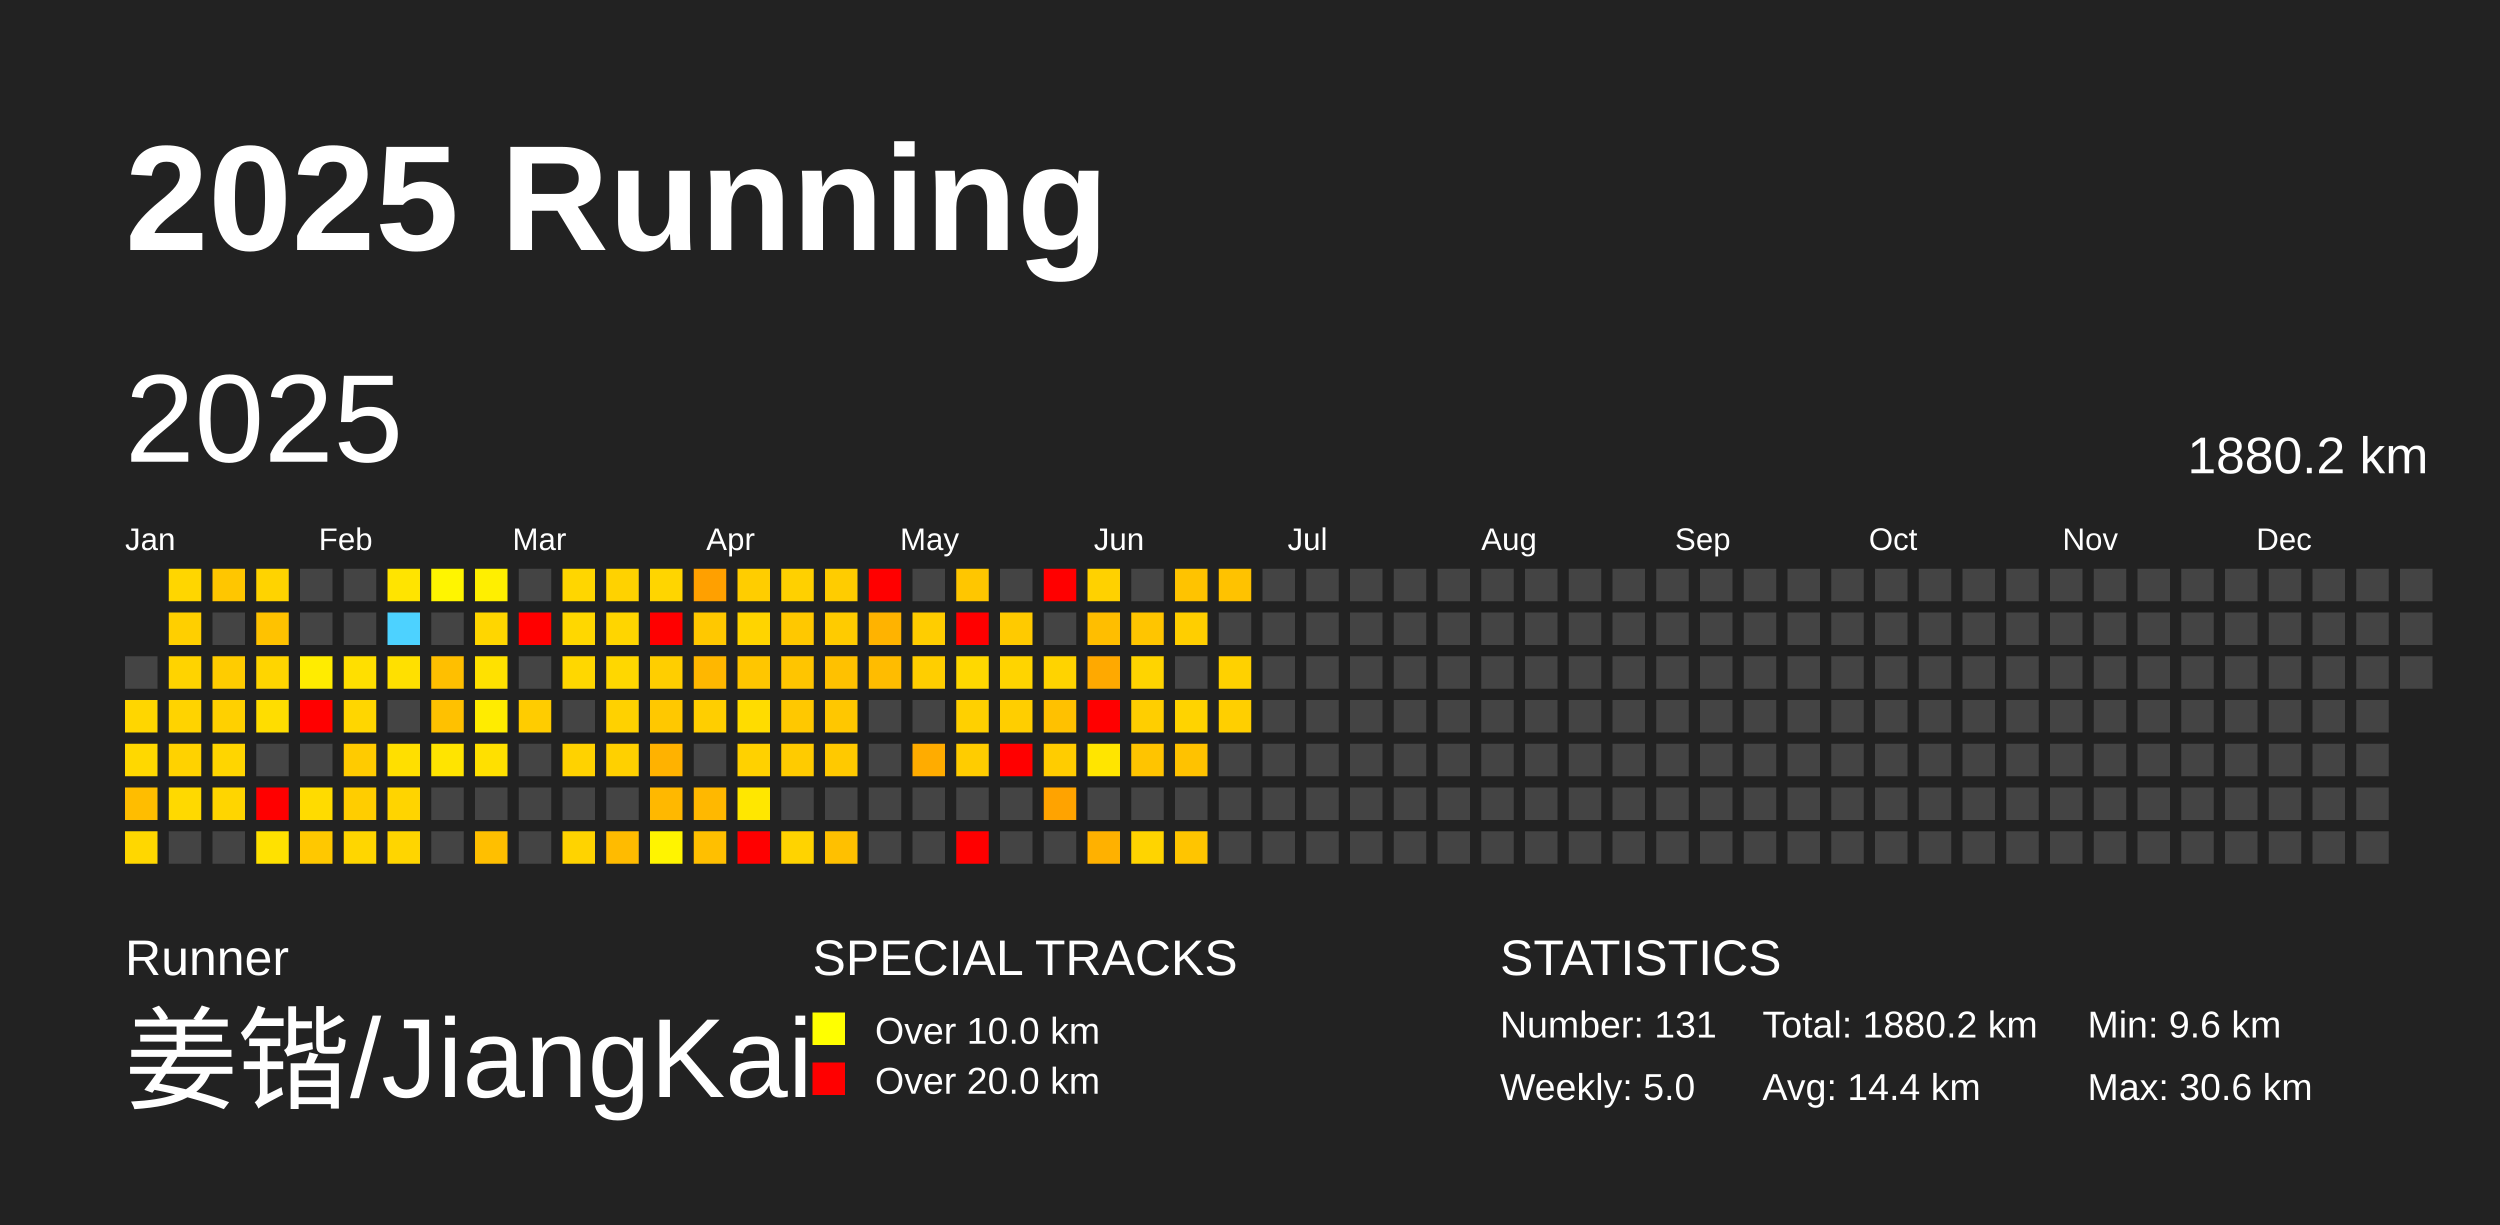
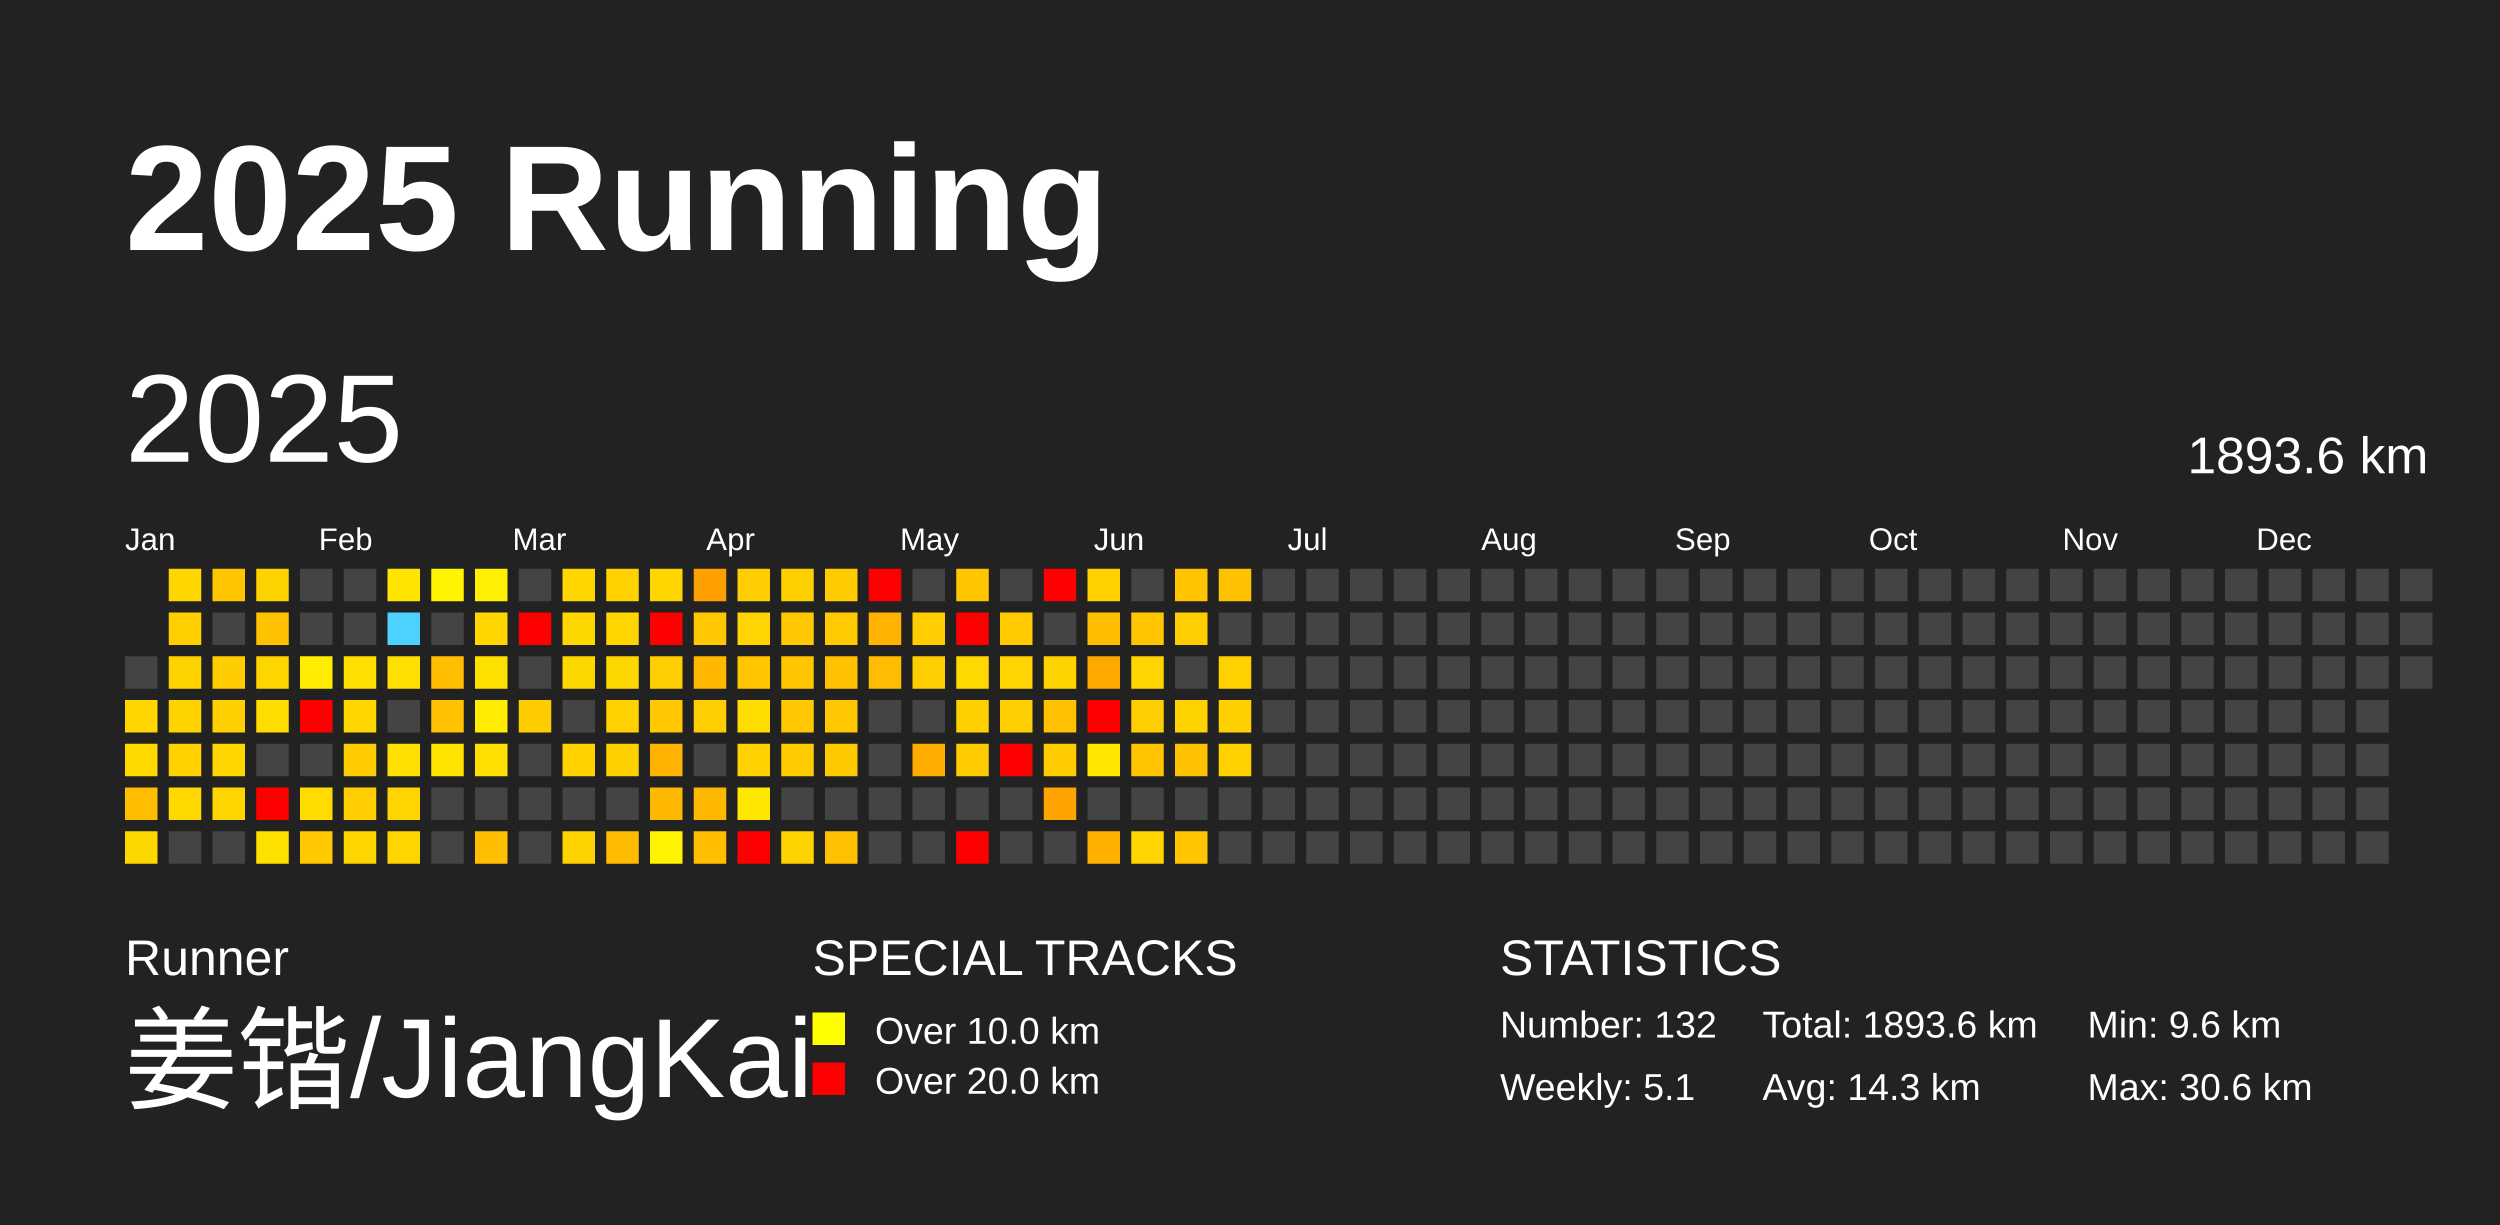
<svg xmlns="http://www.w3.org/2000/svg" baseProfile="full" height="98mm" version="1.1" viewBox="0,0,200,98" width="200mm">
  <defs />
  <rect fill="#222222" height="98" width="200" x="0" y="0" />
  <text fill="#FFFFFF" style="font-size:12px; font-family:Arial; font-weight:bold;" x="10" y="20">2025 Running</text>
  <text fill="#FFFFFF" style="font-size:4px; font-family:Arial" x="10" y="78">Runner</text>
  <text fill="#FFFFFF" style="font-size:9px; font-family:Arial" x="10" y="88">姜锴/JiangKai</text>
  <text fill="#FFFFFF" style="font-size:4px; font-family:Arial" x="65" y="78">SPECIAL TRACKS</text>
  <rect fill="yellow" height="2.6" width="2.6" x="65" y="81" />
  <text fill="#FFFFFF" style="font-size:3px; font-family:Arial" x="70" y="83.5">Over 10.0 km</text>
  <rect fill="red" height="2.6" width="2.6" x="65" y="85" />
  <text fill="#FFFFFF" style="font-size:3px; font-family:Arial" x="70" y="87.5">Over 20.0 km</text>
  <text fill="#FFFFFF" style="font-size:4px; font-family:Arial" x="120" y="78">STATISTICS</text>
-   <text fill="#FFFFFF" style="font-size:3px; font-family:Arial" x="120" y="83">Number: 131</text>
-   <text fill="#FFFFFF" style="font-size:3px; font-family:Arial" x="120" y="88">Weekly: 5.0</text>
-   <text fill="#FFFFFF" style="font-size:3px; font-family:Arial" x="141" y="83">Total: 1880.2 km</text>
-   <text fill="#FFFFFF" style="font-size:3px; font-family:Arial" x="141" y="88">Avg: 14.4 km</text>
+   <text fill="#FFFFFF" style="font-size:3px; font-family:Arial" x="120" y="83">Number: 132</text>
+   <text fill="#FFFFFF" style="font-size:3px; font-family:Arial" x="120" y="88">Weekly: 5.1</text>
+   <text fill="#FFFFFF" style="font-size:3px; font-family:Arial" x="141" y="83">Total: 1893.6 km</text>
+   <text fill="#FFFFFF" style="font-size:3px; font-family:Arial" x="141" y="88">Avg: 14.3 km</text>
  <text fill="#FFFFFF" style="font-size:3px; font-family:Arial" x="167" y="83">Min: 9.6 km</text>
  <text fill="#FFFFFF" style="font-size:3px; font-family:Arial" x="167" y="88">Max: 30.6 km</text>
  <text dominant-baseline="hanging" fill="#FFFFFF" style="font-size:10.0px; font-family:Arial;" x="10" y="30">2025</text>
-   <text dominant-baseline="hanging" fill="#FFFFFF" style="font-size:4.125px; font-family:Arial;" x="175" y="35">1880.2 km</text>
+   <text dominant-baseline="hanging" fill="#FFFFFF" style="font-size:4.125px; font-family:Arial;" x="175" y="35">1893.6 km</text>
  <text fill="#FFFFFF" style="font-size:2.5px; font-family:Arial" x="10.0" y="44">Jan</text>
  <text fill="#FFFFFF" style="font-size:2.5px; font-family:Arial" x="25.5" y="44">Feb</text>
  <text fill="#FFFFFF" style="font-size:2.5px; font-family:Arial" x="41.0" y="44">Mar</text>
  <text fill="#FFFFFF" style="font-size:2.5px; font-family:Arial" x="56.5" y="44">Apr</text>
  <text fill="#FFFFFF" style="font-size:2.5px; font-family:Arial" x="72.0" y="44">May</text>
  <text fill="#FFFFFF" style="font-size:2.5px; font-family:Arial" x="87.5" y="44">Jun</text>
  <text fill="#FFFFFF" style="font-size:2.5px; font-family:Arial" x="103.0" y="44">Jul</text>
  <text fill="#FFFFFF" style="font-size:2.5px; font-family:Arial" x="118.5" y="44">Aug</text>
  <text fill="#FFFFFF" style="font-size:2.5px; font-family:Arial" x="134.0" y="44">Sep</text>
  <text fill="#FFFFFF" style="font-size:2.5px; font-family:Arial" x="149.5" y="44">Oct</text>
  <text fill="#FFFFFF" style="font-size:2.5px; font-family:Arial" x="165.0" y="44">Nov</text>
  <text fill="#FFFFFF" style="font-size:2.5px; font-family:Arial" x="180.5" y="44">Dec</text>
  <rect fill="#444444" height="2.6" width="2.6" x="10.0" y="52.5" />
  <rect fill="#ffd600" height="2.6" width="2.6" x="10.0" y="56.0" />
  <rect fill="#ffd800" height="2.6" width="2.6" x="10.0" y="59.5" />
  <rect fill="#ffbd00" height="2.6" width="2.6" x="10.0" y="63.0" />
  <rect fill="#ffd700" height="2.6" width="2.6" x="10.0" y="66.5" />
  <rect fill="#ffd600" height="2.6" width="2.6" x="13.5" y="45.5" />
  <rect fill="#ffcf00" height="2.6" width="2.6" x="13.5" y="49.0" />
  <rect fill="#ffd300" height="2.6" width="2.6" x="13.5" y="52.5" />
  <rect fill="#ffd300" height="2.6" width="2.6" x="13.5" y="56.0" />
  <rect fill="#ffd200" height="2.6" width="2.6" x="13.5" y="59.5" />
  <rect fill="#ffd900" height="2.6" width="2.6" x="13.5" y="63.0" />
  <rect fill="#444444" height="2.6" width="2.6" x="13.5" y="66.5" />
  <rect fill="#ffc600" height="2.6" width="2.6" x="17.0" y="45.5" />
  <rect fill="#444444" height="2.6" width="2.6" x="17.0" y="49.0" />
  <rect fill="#ffcc00" height="2.6" width="2.6" x="17.0" y="52.5" />
  <rect fill="#ffd000" height="2.6" width="2.6" x="17.0" y="56.0" />
  <rect fill="#ffd500" height="2.6" width="2.6" x="17.0" y="59.5" />
  <rect fill="#ffd500" height="2.6" width="2.6" x="17.0" y="63.0" />
  <rect fill="#444444" height="2.6" width="2.6" x="17.0" y="66.5" />
  <rect fill="#ffd300" height="2.6" width="2.6" x="20.5" y="45.5" />
  <rect fill="#ffc200" height="2.6" width="2.6" x="20.5" y="49.0" />
  <rect fill="#ffd500" height="2.6" width="2.6" x="20.5" y="52.5" />
  <rect fill="#ffdd00" height="2.6" width="2.6" x="20.5" y="56.0" />
  <rect fill="#444444" height="2.6" width="2.6" x="20.5" y="59.5" />
  <rect fill="red" height="2.6" width="2.6" x="20.5" y="63.0" />
  <rect fill="#ffe100" height="2.6" width="2.6" x="20.5" y="66.5" />
  <rect fill="#444444" height="2.6" width="2.6" x="24.0" y="45.5" />
  <rect fill="#444444" height="2.6" width="2.6" x="24.0" y="49.0" />
  <rect fill="#ffec00" height="2.6" width="2.6" x="24.0" y="52.5" />
  <rect fill="red" height="2.6" width="2.6" x="24.0" y="56.0" />
  <rect fill="#444444" height="2.6" width="2.6" x="24.0" y="59.5" />
  <rect fill="#ffdb00" height="2.6" width="2.6" x="24.0" y="63.0" />
  <rect fill="#ffc800" height="2.6" width="2.6" x="24.0" y="66.5" />
  <rect fill="#444444" height="2.6" width="2.6" x="27.5" y="45.5" />
  <rect fill="#444444" height="2.6" width="2.6" x="27.5" y="49.0" />
  <rect fill="#ffdf00" height="2.6" width="2.6" x="27.5" y="52.5" />
  <rect fill="#ffd600" height="2.6" width="2.6" x="27.5" y="56.0" />
  <rect fill="#ffcb00" height="2.6" width="2.6" x="27.5" y="59.5" />
  <rect fill="#ffcd00" height="2.6" width="2.6" x="27.5" y="63.0" />
  <rect fill="#ffd600" height="2.6" width="2.6" x="27.5" y="66.5" />
  <rect fill="#ffe400" height="2.6" width="2.6" x="31.0" y="45.5" />
  <rect fill="#4dd2ff" height="2.6" width="2.6" x="31.0" y="49.0" />
  <rect fill="#ffe000" height="2.6" width="2.6" x="31.0" y="52.5" />
  <rect fill="#444444" height="2.6" width="2.6" x="31.0" y="56.0" />
  <rect fill="#ffdf00" height="2.6" width="2.6" x="31.0" y="59.5" />
  <rect fill="#ffd400" height="2.6" width="2.6" x="31.0" y="63.0" />
  <rect fill="#ffd500" height="2.6" width="2.6" x="31.0" y="66.5" />
  <rect fill="#fff500" height="2.6" width="2.6" x="34.5" y="45.5" />
  <rect fill="#444444" height="2.6" width="2.6" x="34.5" y="49.0" />
  <rect fill="#ffbf00" height="2.6" width="2.6" x="34.5" y="52.5" />
  <rect fill="#ffc100" height="2.6" width="2.6" x="34.5" y="56.0" />
  <rect fill="#ffe400" height="2.6" width="2.6" x="34.5" y="59.5" />
  <rect fill="#444444" height="2.6" width="2.6" x="34.5" y="63.0" />
  <rect fill="#444444" height="2.6" width="2.6" x="34.5" y="66.5" />
  <rect fill="#ffef00" height="2.6" width="2.6" x="38.0" y="45.5" />
  <rect fill="#ffd600" height="2.6" width="2.6" x="38.0" y="49.0" />
  <rect fill="#ffe100" height="2.6" width="2.6" x="38.0" y="52.5" />
  <rect fill="#ffec00" height="2.6" width="2.6" x="38.0" y="56.0" />
  <rect fill="#ffe000" height="2.6" width="2.6" x="38.0" y="59.5" />
  <rect fill="#444444" height="2.6" width="2.6" x="38.0" y="63.0" />
  <rect fill="#ffbf00" height="2.6" width="2.6" x="38.0" y="66.5" />
  <rect fill="#444444" height="2.6" width="2.6" x="41.5" y="45.5" />
  <rect fill="red" height="2.6" width="2.6" x="41.5" y="49.0" />
  <rect fill="#444444" height="2.6" width="2.6" x="41.5" y="52.5" />
  <rect fill="#ffcc00" height="2.6" width="2.6" x="41.5" y="56.0" />
  <rect fill="#444444" height="2.6" width="2.6" x="41.5" y="59.5" />
  <rect fill="#444444" height="2.6" width="2.6" x="41.5" y="63.0" />
  <rect fill="#444444" height="2.6" width="2.6" x="41.5" y="66.5" />
  <rect fill="#ffd600" height="2.6" width="2.6" x="45.0" y="45.5" />
  <rect fill="#ffd700" height="2.6" width="2.6" x="45.0" y="49.0" />
  <rect fill="#ffd700" height="2.6" width="2.6" x="45.0" y="52.5" />
  <rect fill="#444444" height="2.6" width="2.6" x="45.0" y="56.0" />
  <rect fill="#ffd200" height="2.6" width="2.6" x="45.0" y="59.5" />
  <rect fill="#444444" height="2.6" width="2.6" x="45.0" y="63.0" />
  <rect fill="#ffd300" height="2.6" width="2.6" x="45.0" y="66.5" />
  <rect fill="#ffd200" height="2.6" width="2.6" x="48.5" y="45.5" />
  <rect fill="#ffd500" height="2.6" width="2.6" x="48.5" y="49.0" />
  <rect fill="#ffd700" height="2.6" width="2.6" x="48.5" y="52.5" />
  <rect fill="#ffd100" height="2.6" width="2.6" x="48.5" y="56.0" />
  <rect fill="#ffd000" height="2.6" width="2.6" x="48.5" y="59.5" />
  <rect fill="#444444" height="2.6" width="2.6" x="48.5" y="63.0" />
  <rect fill="#ffbb00" height="2.6" width="2.6" x="48.5" y="66.5" />
  <rect fill="#ffd500" height="2.6" width="2.6" x="52.0" y="45.5" />
  <rect fill="red" height="2.6" width="2.6" x="52.0" y="49.0" />
  <rect fill="#ffce00" height="2.6" width="2.6" x="52.0" y="52.5" />
  <rect fill="#ffc800" height="2.6" width="2.6" x="52.0" y="56.0" />
  <rect fill="#ffb200" height="2.6" width="2.6" x="52.0" y="59.5" />
  <rect fill="#ffb800" height="2.6" width="2.6" x="52.0" y="63.0" />
  <rect fill="#fff400" height="2.6" width="2.6" x="52.0" y="66.5" />
  <rect fill="#ffa000" height="2.6" width="2.6" x="55.5" y="45.5" />
  <rect fill="#ffc800" height="2.6" width="2.6" x="55.5" y="49.0" />
  <rect fill="#ffb700" height="2.6" width="2.6" x="55.5" y="52.5" />
  <rect fill="#ffce00" height="2.6" width="2.6" x="55.5" y="56.0" />
  <rect fill="#444444" height="2.6" width="2.6" x="55.5" y="59.5" />
  <rect fill="#ffb800" height="2.6" width="2.6" x="55.5" y="63.0" />
  <rect fill="#ffbf00" height="2.6" width="2.6" x="55.5" y="66.5" />
  <rect fill="#ffcd00" height="2.6" width="2.6" x="59.0" y="45.5" />
  <rect fill="#ffd400" height="2.6" width="2.6" x="59.0" y="49.0" />
  <rect fill="#ffc600" height="2.6" width="2.6" x="59.0" y="52.5" />
  <rect fill="#ffdc00" height="2.6" width="2.6" x="59.0" y="56.0" />
  <rect fill="#ffd100" height="2.6" width="2.6" x="59.0" y="59.5" />
  <rect fill="#ffe700" height="2.6" width="2.6" x="59.0" y="63.0" />
  <rect fill="red" height="2.6" width="2.6" x="59.0" y="66.5" />
  <rect fill="#ffd000" height="2.6" width="2.6" x="62.5" y="45.5" />
  <rect fill="#ffc800" height="2.6" width="2.6" x="62.5" y="49.0" />
  <rect fill="#ffc500" height="2.6" width="2.6" x="62.5" y="52.5" />
  <rect fill="#ffc800" height="2.6" width="2.6" x="62.5" y="56.0" />
  <rect fill="#ffcb00" height="2.6" width="2.6" x="62.5" y="59.5" />
  <rect fill="#444444" height="2.6" width="2.6" x="62.5" y="63.0" />
  <rect fill="#ffd300" height="2.6" width="2.6" x="62.5" y="66.5" />
  <rect fill="#ffcc00" height="2.6" width="2.6" x="66.0" y="45.5" />
  <rect fill="#ffcb00" height="2.6" width="2.6" x="66.0" y="49.0" />
  <rect fill="#ffc100" height="2.6" width="2.6" x="66.0" y="52.5" />
  <rect fill="#ffc700" height="2.6" width="2.6" x="66.0" y="56.0" />
  <rect fill="#ffc900" height="2.6" width="2.6" x="66.0" y="59.5" />
  <rect fill="#444444" height="2.6" width="2.6" x="66.0" y="63.0" />
  <rect fill="#ffc000" height="2.6" width="2.6" x="66.0" y="66.5" />
  <rect fill="red" height="2.6" width="2.6" x="69.5" y="45.5" />
  <rect fill="#ffb300" height="2.6" width="2.6" x="69.5" y="49.0" />
  <rect fill="#ffbc00" height="2.6" width="2.6" x="69.5" y="52.5" />
  <rect fill="#444444" height="2.6" width="2.6" x="69.5" y="56.0" />
  <rect fill="#444444" height="2.6" width="2.6" x="69.5" y="59.5" />
  <rect fill="#444444" height="2.6" width="2.6" x="69.5" y="63.0" />
  <rect fill="#444444" height="2.6" width="2.6" x="69.5" y="66.5" />
  <rect fill="#444444" height="2.6" width="2.6" x="73.0" y="45.5" />
  <rect fill="#ffcd00" height="2.6" width="2.6" x="73.0" y="49.0" />
  <rect fill="#ffce00" height="2.6" width="2.6" x="73.0" y="52.5" />
  <rect fill="#444444" height="2.6" width="2.6" x="73.0" y="56.0" />
  <rect fill="#ffac00" height="2.6" width="2.6" x="73.0" y="59.5" />
  <rect fill="#444444" height="2.6" width="2.6" x="73.0" y="63.0" />
  <rect fill="#444444" height="2.6" width="2.6" x="73.0" y="66.5" />
  <rect fill="#ffc600" height="2.6" width="2.6" x="76.5" y="45.5" />
  <rect fill="red" height="2.6" width="2.6" x="76.5" y="49.0" />
  <rect fill="#ffd800" height="2.6" width="2.6" x="76.5" y="52.5" />
  <rect fill="#ffd000" height="2.6" width="2.6" x="76.5" y="56.0" />
  <rect fill="#ffcc00" height="2.6" width="2.6" x="76.5" y="59.5" />
  <rect fill="#444444" height="2.6" width="2.6" x="76.5" y="63.0" />
  <rect fill="red" height="2.6" width="2.6" x="76.5" y="66.5" />
  <rect fill="#444444" height="2.6" width="2.6" x="80.0" y="45.5" />
  <rect fill="#ffca00" height="2.6" width="2.6" x="80.0" y="49.0" />
  <rect fill="#ffd400" height="2.6" width="2.6" x="80.0" y="52.5" />
  <rect fill="#ffce00" height="2.6" width="2.6" x="80.0" y="56.0" />
  <rect fill="red" height="2.6" width="2.6" x="80.0" y="59.5" />
  <rect fill="#444444" height="2.6" width="2.6" x="80.0" y="63.0" />
  <rect fill="#444444" height="2.6" width="2.6" x="80.0" y="66.5" />
  <rect fill="red" height="2.6" width="2.6" x="83.5" y="45.5" />
  <rect fill="#444444" height="2.6" width="2.6" x="83.5" y="49.0" />
  <rect fill="#ffd300" height="2.6" width="2.6" x="83.5" y="52.5" />
  <rect fill="#ffc100" height="2.6" width="2.6" x="83.5" y="56.0" />
  <rect fill="#ffcc00" height="2.6" width="2.6" x="83.5" y="59.5" />
  <rect fill="#ffa300" height="2.6" width="2.6" x="83.5" y="63.0" />
  <rect fill="#444444" height="2.6" width="2.6" x="83.5" y="66.5" />
  <rect fill="#ffd100" height="2.6" width="2.6" x="87.0" y="45.5" />
  <rect fill="#ffbe00" height="2.6" width="2.6" x="87.0" y="49.0" />
  <rect fill="#ffa900" height="2.6" width="2.6" x="87.0" y="52.5" />
  <rect fill="red" height="2.6" width="2.6" x="87.0" y="56.0" />
  <rect fill="#ffe500" height="2.6" width="2.6" x="87.0" y="59.5" />
  <rect fill="#444444" height="2.6" width="2.6" x="87.0" y="63.0" />
  <rect fill="#ffb100" height="2.6" width="2.6" x="87.0" y="66.5" />
  <rect fill="#444444" height="2.6" width="2.6" x="90.5" y="45.5" />
  <rect fill="#ffc500" height="2.6" width="2.6" x="90.5" y="49.0" />
  <rect fill="#ffd400" height="2.6" width="2.6" x="90.5" y="52.5" />
  <rect fill="#ffce00" height="2.6" width="2.6" x="90.5" y="56.0" />
  <rect fill="#ffc400" height="2.6" width="2.6" x="90.5" y="59.5" />
  <rect fill="#444444" height="2.6" width="2.6" x="90.5" y="63.0" />
  <rect fill="#ffd400" height="2.6" width="2.6" x="90.5" y="66.5" />
  <rect fill="#ffc300" height="2.6" width="2.6" x="94.0" y="45.5" />
  <rect fill="#ffce00" height="2.6" width="2.6" x="94.0" y="49.0" />
  <rect fill="#444444" height="2.6" width="2.6" x="94.0" y="52.5" />
  <rect fill="#ffd300" height="2.6" width="2.6" x="94.0" y="56.0" />
  <rect fill="#ffc200" height="2.6" width="2.6" x="94.0" y="59.5" />
  <rect fill="#444444" height="2.6" width="2.6" x="94.0" y="63.0" />
  <rect fill="#ffc500" height="2.6" width="2.6" x="94.0" y="66.5" />
  <rect fill="#ffc200" height="2.6" width="2.6" x="97.5" y="45.5" />
  <rect fill="#444444" height="2.6" width="2.6" x="97.5" y="49.0" />
  <rect fill="#ffd100" height="2.6" width="2.6" x="97.5" y="52.5" />
  <rect fill="#ffcf00" height="2.6" width="2.6" x="97.5" y="56.0" />
-   <rect fill="#444444" height="2.6" width="2.6" x="97.5" y="59.5" />
+   <rect fill="#ffd100" height="2.6" width="2.6" x="97.5" y="59.5" />
  <rect fill="#444444" height="2.6" width="2.6" x="97.5" y="63.0" />
  <rect fill="#444444" height="2.6" width="2.6" x="97.5" y="66.5" />
  <rect fill="#444444" height="2.6" width="2.6" x="101.0" y="45.5" />
  <rect fill="#444444" height="2.6" width="2.6" x="101.0" y="49.0" />
  <rect fill="#444444" height="2.6" width="2.6" x="101.0" y="52.5" />
  <rect fill="#444444" height="2.6" width="2.6" x="101.0" y="56.0" />
  <rect fill="#444444" height="2.6" width="2.6" x="101.0" y="59.5" />
  <rect fill="#444444" height="2.6" width="2.6" x="101.0" y="63.0" />
  <rect fill="#444444" height="2.6" width="2.6" x="101.0" y="66.5" />
  <rect fill="#444444" height="2.6" width="2.6" x="104.5" y="45.5" />
  <rect fill="#444444" height="2.6" width="2.6" x="104.5" y="49.0" />
  <rect fill="#444444" height="2.6" width="2.6" x="104.5" y="52.5" />
  <rect fill="#444444" height="2.6" width="2.6" x="104.5" y="56.0" />
  <rect fill="#444444" height="2.6" width="2.6" x="104.5" y="59.5" />
  <rect fill="#444444" height="2.6" width="2.6" x="104.5" y="63.0" />
  <rect fill="#444444" height="2.6" width="2.6" x="104.5" y="66.5" />
  <rect fill="#444444" height="2.6" width="2.6" x="108.0" y="45.5" />
  <rect fill="#444444" height="2.6" width="2.6" x="108.0" y="49.0" />
  <rect fill="#444444" height="2.6" width="2.6" x="108.0" y="52.5" />
  <rect fill="#444444" height="2.6" width="2.6" x="108.0" y="56.0" />
  <rect fill="#444444" height="2.6" width="2.6" x="108.0" y="59.5" />
  <rect fill="#444444" height="2.6" width="2.6" x="108.0" y="63.0" />
  <rect fill="#444444" height="2.6" width="2.6" x="108.0" y="66.5" />
  <rect fill="#444444" height="2.6" width="2.6" x="111.5" y="45.5" />
  <rect fill="#444444" height="2.6" width="2.6" x="111.5" y="49.0" />
  <rect fill="#444444" height="2.6" width="2.6" x="111.5" y="52.5" />
  <rect fill="#444444" height="2.6" width="2.6" x="111.5" y="56.0" />
  <rect fill="#444444" height="2.6" width="2.6" x="111.5" y="59.5" />
  <rect fill="#444444" height="2.6" width="2.6" x="111.5" y="63.0" />
  <rect fill="#444444" height="2.6" width="2.6" x="111.5" y="66.5" />
  <rect fill="#444444" height="2.6" width="2.6" x="115.0" y="45.5" />
  <rect fill="#444444" height="2.6" width="2.6" x="115.0" y="49.0" />
  <rect fill="#444444" height="2.6" width="2.6" x="115.0" y="52.5" />
  <rect fill="#444444" height="2.6" width="2.6" x="115.0" y="56.0" />
  <rect fill="#444444" height="2.6" width="2.6" x="115.0" y="59.5" />
  <rect fill="#444444" height="2.6" width="2.6" x="115.0" y="63.0" />
  <rect fill="#444444" height="2.6" width="2.6" x="115.0" y="66.5" />
  <rect fill="#444444" height="2.6" width="2.6" x="118.5" y="45.5" />
  <rect fill="#444444" height="2.6" width="2.6" x="118.5" y="49.0" />
  <rect fill="#444444" height="2.6" width="2.6" x="118.5" y="52.5" />
  <rect fill="#444444" height="2.6" width="2.6" x="118.5" y="56.0" />
  <rect fill="#444444" height="2.6" width="2.6" x="118.5" y="59.5" />
  <rect fill="#444444" height="2.6" width="2.6" x="118.5" y="63.0" />
  <rect fill="#444444" height="2.6" width="2.6" x="118.5" y="66.5" />
  <rect fill="#444444" height="2.6" width="2.6" x="122.0" y="45.5" />
  <rect fill="#444444" height="2.6" width="2.6" x="122.0" y="49.0" />
  <rect fill="#444444" height="2.6" width="2.6" x="122.0" y="52.5" />
  <rect fill="#444444" height="2.6" width="2.6" x="122.0" y="56.0" />
  <rect fill="#444444" height="2.6" width="2.6" x="122.0" y="59.5" />
  <rect fill="#444444" height="2.6" width="2.6" x="122.0" y="63.0" />
  <rect fill="#444444" height="2.6" width="2.6" x="122.0" y="66.5" />
  <rect fill="#444444" height="2.6" width="2.6" x="125.5" y="45.5" />
  <rect fill="#444444" height="2.6" width="2.6" x="125.5" y="49.0" />
  <rect fill="#444444" height="2.6" width="2.6" x="125.5" y="52.5" />
  <rect fill="#444444" height="2.6" width="2.6" x="125.5" y="56.0" />
  <rect fill="#444444" height="2.6" width="2.6" x="125.5" y="59.5" />
  <rect fill="#444444" height="2.6" width="2.6" x="125.5" y="63.0" />
  <rect fill="#444444" height="2.6" width="2.6" x="125.5" y="66.5" />
  <rect fill="#444444" height="2.6" width="2.6" x="129.0" y="45.5" />
  <rect fill="#444444" height="2.6" width="2.6" x="129.0" y="49.0" />
  <rect fill="#444444" height="2.6" width="2.6" x="129.0" y="52.5" />
  <rect fill="#444444" height="2.6" width="2.6" x="129.0" y="56.0" />
  <rect fill="#444444" height="2.6" width="2.6" x="129.0" y="59.5" />
  <rect fill="#444444" height="2.6" width="2.6" x="129.0" y="63.0" />
  <rect fill="#444444" height="2.6" width="2.6" x="129.0" y="66.5" />
  <rect fill="#444444" height="2.6" width="2.6" x="132.5" y="45.5" />
  <rect fill="#444444" height="2.6" width="2.6" x="132.5" y="49.0" />
  <rect fill="#444444" height="2.6" width="2.6" x="132.5" y="52.5" />
  <rect fill="#444444" height="2.6" width="2.6" x="132.5" y="56.0" />
  <rect fill="#444444" height="2.6" width="2.6" x="132.5" y="59.5" />
  <rect fill="#444444" height="2.6" width="2.6" x="132.5" y="63.0" />
  <rect fill="#444444" height="2.6" width="2.6" x="132.5" y="66.5" />
  <rect fill="#444444" height="2.6" width="2.6" x="136.0" y="45.5" />
  <rect fill="#444444" height="2.6" width="2.6" x="136.0" y="49.0" />
  <rect fill="#444444" height="2.6" width="2.6" x="136.0" y="52.5" />
  <rect fill="#444444" height="2.6" width="2.6" x="136.0" y="56.0" />
  <rect fill="#444444" height="2.6" width="2.6" x="136.0" y="59.5" />
  <rect fill="#444444" height="2.6" width="2.6" x="136.0" y="63.0" />
  <rect fill="#444444" height="2.6" width="2.6" x="136.0" y="66.5" />
  <rect fill="#444444" height="2.6" width="2.6" x="139.5" y="45.5" />
  <rect fill="#444444" height="2.6" width="2.6" x="139.5" y="49.0" />
  <rect fill="#444444" height="2.6" width="2.6" x="139.5" y="52.5" />
  <rect fill="#444444" height="2.6" width="2.6" x="139.5" y="56.0" />
  <rect fill="#444444" height="2.6" width="2.6" x="139.5" y="59.5" />
  <rect fill="#444444" height="2.6" width="2.6" x="139.5" y="63.0" />
  <rect fill="#444444" height="2.6" width="2.6" x="139.5" y="66.5" />
  <rect fill="#444444" height="2.6" width="2.6" x="143.0" y="45.5" />
  <rect fill="#444444" height="2.6" width="2.6" x="143.0" y="49.0" />
  <rect fill="#444444" height="2.6" width="2.6" x="143.0" y="52.5" />
  <rect fill="#444444" height="2.6" width="2.6" x="143.0" y="56.0" />
  <rect fill="#444444" height="2.6" width="2.6" x="143.0" y="59.5" />
  <rect fill="#444444" height="2.6" width="2.6" x="143.0" y="63.0" />
  <rect fill="#444444" height="2.6" width="2.6" x="143.0" y="66.5" />
  <rect fill="#444444" height="2.6" width="2.6" x="146.5" y="45.5" />
  <rect fill="#444444" height="2.6" width="2.6" x="146.5" y="49.0" />
  <rect fill="#444444" height="2.6" width="2.6" x="146.5" y="52.5" />
  <rect fill="#444444" height="2.6" width="2.6" x="146.5" y="56.0" />
  <rect fill="#444444" height="2.6" width="2.6" x="146.5" y="59.5" />
  <rect fill="#444444" height="2.6" width="2.6" x="146.5" y="63.0" />
  <rect fill="#444444" height="2.6" width="2.6" x="146.5" y="66.5" />
  <rect fill="#444444" height="2.6" width="2.6" x="150.0" y="45.5" />
  <rect fill="#444444" height="2.6" width="2.6" x="150.0" y="49.0" />
  <rect fill="#444444" height="2.6" width="2.6" x="150.0" y="52.5" />
  <rect fill="#444444" height="2.6" width="2.6" x="150.0" y="56.0" />
  <rect fill="#444444" height="2.6" width="2.6" x="150.0" y="59.5" />
  <rect fill="#444444" height="2.6" width="2.6" x="150.0" y="63.0" />
  <rect fill="#444444" height="2.6" width="2.6" x="150.0" y="66.5" />
  <rect fill="#444444" height="2.6" width="2.6" x="153.5" y="45.5" />
  <rect fill="#444444" height="2.6" width="2.6" x="153.5" y="49.0" />
  <rect fill="#444444" height="2.6" width="2.6" x="153.5" y="52.5" />
  <rect fill="#444444" height="2.6" width="2.6" x="153.5" y="56.0" />
  <rect fill="#444444" height="2.6" width="2.6" x="153.5" y="59.5" />
  <rect fill="#444444" height="2.6" width="2.6" x="153.5" y="63.0" />
  <rect fill="#444444" height="2.6" width="2.6" x="153.5" y="66.5" />
  <rect fill="#444444" height="2.6" width="2.6" x="157.0" y="45.5" />
  <rect fill="#444444" height="2.6" width="2.6" x="157.0" y="49.0" />
  <rect fill="#444444" height="2.6" width="2.6" x="157.0" y="52.5" />
  <rect fill="#444444" height="2.6" width="2.6" x="157.0" y="56.0" />
  <rect fill="#444444" height="2.6" width="2.6" x="157.0" y="59.5" />
  <rect fill="#444444" height="2.6" width="2.6" x="157.0" y="63.0" />
  <rect fill="#444444" height="2.6" width="2.6" x="157.0" y="66.5" />
  <rect fill="#444444" height="2.6" width="2.6" x="160.5" y="45.5" />
  <rect fill="#444444" height="2.6" width="2.6" x="160.5" y="49.0" />
  <rect fill="#444444" height="2.6" width="2.6" x="160.5" y="52.5" />
  <rect fill="#444444" height="2.6" width="2.6" x="160.5" y="56.0" />
  <rect fill="#444444" height="2.6" width="2.6" x="160.5" y="59.5" />
  <rect fill="#444444" height="2.6" width="2.6" x="160.5" y="63.0" />
  <rect fill="#444444" height="2.6" width="2.6" x="160.5" y="66.5" />
  <rect fill="#444444" height="2.6" width="2.6" x="164.0" y="45.5" />
  <rect fill="#444444" height="2.6" width="2.6" x="164.0" y="49.0" />
  <rect fill="#444444" height="2.6" width="2.6" x="164.0" y="52.5" />
  <rect fill="#444444" height="2.6" width="2.6" x="164.0" y="56.0" />
  <rect fill="#444444" height="2.6" width="2.6" x="164.0" y="59.5" />
  <rect fill="#444444" height="2.6" width="2.6" x="164.0" y="63.0" />
  <rect fill="#444444" height="2.6" width="2.6" x="164.0" y="66.5" />
  <rect fill="#444444" height="2.6" width="2.6" x="167.5" y="45.5" />
  <rect fill="#444444" height="2.6" width="2.6" x="167.5" y="49.0" />
  <rect fill="#444444" height="2.6" width="2.6" x="167.5" y="52.5" />
  <rect fill="#444444" height="2.6" width="2.6" x="167.5" y="56.0" />
  <rect fill="#444444" height="2.6" width="2.6" x="167.5" y="59.5" />
  <rect fill="#444444" height="2.6" width="2.6" x="167.5" y="63.0" />
  <rect fill="#444444" height="2.6" width="2.6" x="167.5" y="66.5" />
  <rect fill="#444444" height="2.6" width="2.6" x="171.0" y="45.5" />
  <rect fill="#444444" height="2.6" width="2.6" x="171.0" y="49.0" />
  <rect fill="#444444" height="2.6" width="2.6" x="171.0" y="52.5" />
  <rect fill="#444444" height="2.6" width="2.6" x="171.0" y="56.0" />
  <rect fill="#444444" height="2.6" width="2.6" x="171.0" y="59.5" />
  <rect fill="#444444" height="2.6" width="2.6" x="171.0" y="63.0" />
  <rect fill="#444444" height="2.6" width="2.6" x="171.0" y="66.5" />
  <rect fill="#444444" height="2.6" width="2.6" x="174.5" y="45.5" />
  <rect fill="#444444" height="2.6" width="2.6" x="174.5" y="49.0" />
  <rect fill="#444444" height="2.6" width="2.6" x="174.5" y="52.5" />
  <rect fill="#444444" height="2.6" width="2.6" x="174.5" y="56.0" />
  <rect fill="#444444" height="2.6" width="2.6" x="174.5" y="59.5" />
  <rect fill="#444444" height="2.6" width="2.6" x="174.5" y="63.0" />
  <rect fill="#444444" height="2.6" width="2.6" x="174.5" y="66.5" />
  <rect fill="#444444" height="2.6" width="2.6" x="178.0" y="45.5" />
  <rect fill="#444444" height="2.6" width="2.6" x="178.0" y="49.0" />
  <rect fill="#444444" height="2.6" width="2.6" x="178.0" y="52.5" />
  <rect fill="#444444" height="2.6" width="2.6" x="178.0" y="56.0" />
  <rect fill="#444444" height="2.6" width="2.6" x="178.0" y="59.5" />
  <rect fill="#444444" height="2.6" width="2.6" x="178.0" y="63.0" />
  <rect fill="#444444" height="2.6" width="2.6" x="178.0" y="66.5" />
  <rect fill="#444444" height="2.6" width="2.6" x="181.5" y="45.5" />
  <rect fill="#444444" height="2.6" width="2.6" x="181.5" y="49.0" />
  <rect fill="#444444" height="2.6" width="2.6" x="181.5" y="52.5" />
  <rect fill="#444444" height="2.6" width="2.6" x="181.5" y="56.0" />
  <rect fill="#444444" height="2.6" width="2.6" x="181.5" y="59.5" />
  <rect fill="#444444" height="2.6" width="2.6" x="181.5" y="63.0" />
  <rect fill="#444444" height="2.6" width="2.6" x="181.5" y="66.5" />
  <rect fill="#444444" height="2.6" width="2.6" x="185.0" y="45.5" />
  <rect fill="#444444" height="2.6" width="2.6" x="185.0" y="49.0" />
  <rect fill="#444444" height="2.6" width="2.6" x="185.0" y="52.5" />
  <rect fill="#444444" height="2.6" width="2.6" x="185.0" y="56.0" />
  <rect fill="#444444" height="2.6" width="2.6" x="185.0" y="59.5" />
  <rect fill="#444444" height="2.6" width="2.6" x="185.0" y="63.0" />
  <rect fill="#444444" height="2.6" width="2.6" x="185.0" y="66.5" />
  <rect fill="#444444" height="2.6" width="2.6" x="188.5" y="45.5" />
  <rect fill="#444444" height="2.6" width="2.6" x="188.5" y="49.0" />
  <rect fill="#444444" height="2.6" width="2.6" x="188.5" y="52.5" />
  <rect fill="#444444" height="2.6" width="2.6" x="188.5" y="56.0" />
  <rect fill="#444444" height="2.6" width="2.6" x="188.5" y="59.5" />
  <rect fill="#444444" height="2.6" width="2.6" x="188.5" y="63.0" />
  <rect fill="#444444" height="2.6" width="2.6" x="188.5" y="66.5" />
  <rect fill="#444444" height="2.6" width="2.6" x="192.0" y="45.5" />
  <rect fill="#444444" height="2.6" width="2.6" x="192.0" y="49.0" />
  <rect fill="#444444" height="2.6" width="2.6" x="192.0" y="52.5" />
</svg>
